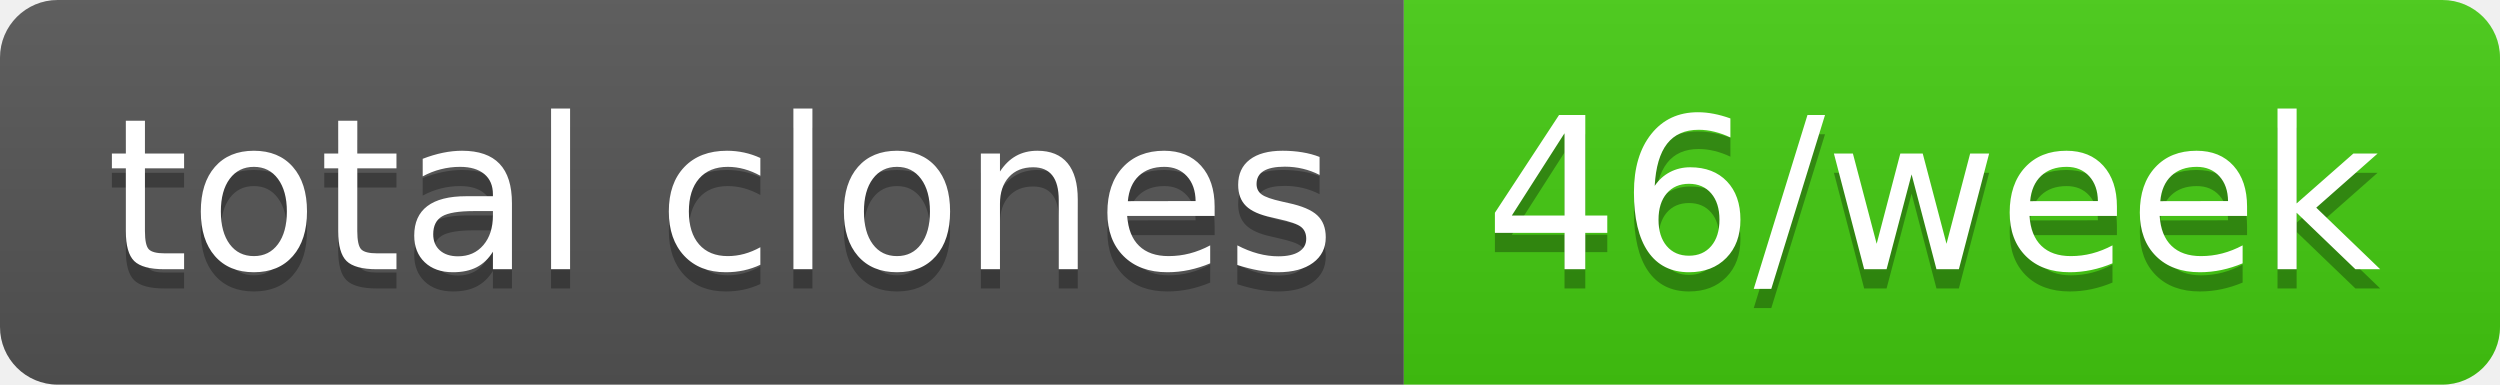
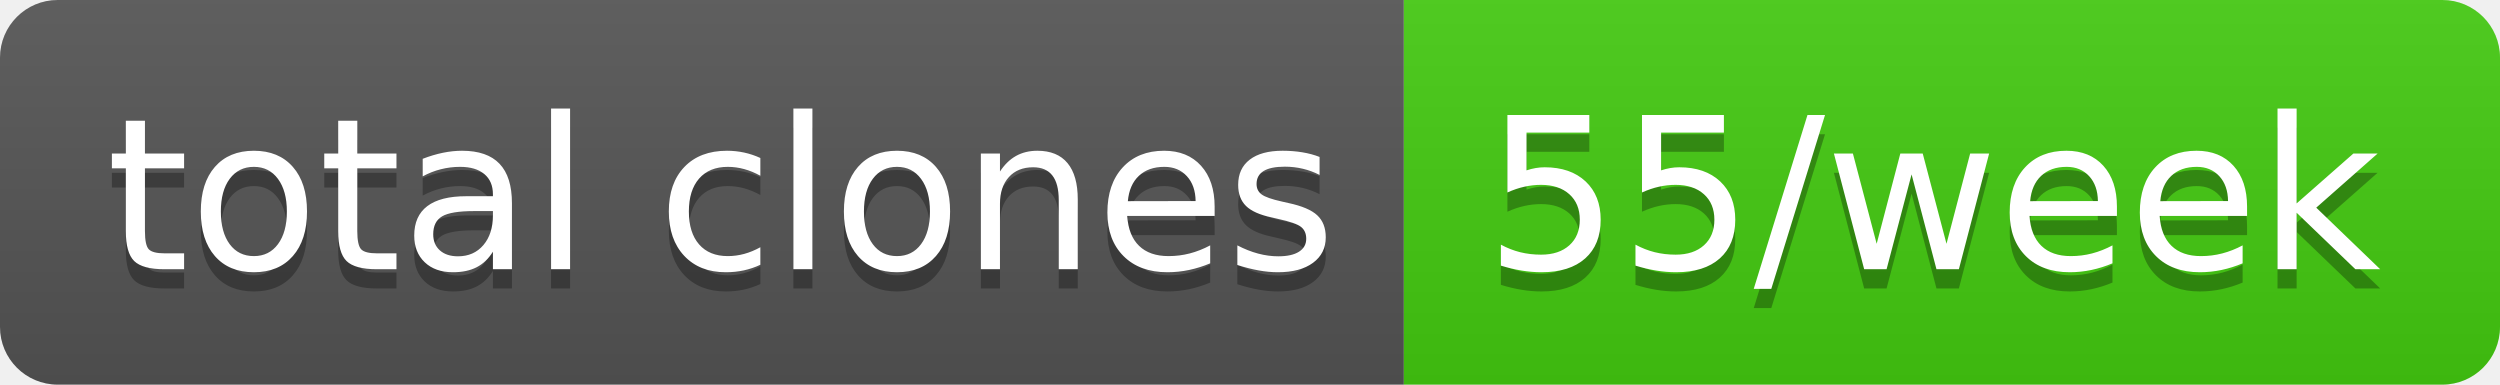
- <svg xmlns="http://www.w3.org/2000/svg" width="130" height="20" role="img" aria-label="total clones: 46/week">
+ <svg xmlns="http://www.w3.org/2000/svg" width="130" height="20" role="img" aria-label="total clones: 55/week">
  <linearGradient id="s" x2="0" y2="100%">
    <stop offset="0" stop-color="#bbb" stop-opacity=".1" />
    <stop offset="1" stop-opacity=".1" />
  </linearGradient>
  <clipPath id="r">
    <rect width="130" height="20" rx="3" fill="#fff" />
  </clipPath>
  <g clip-path="url(#r)">
    <rect width="73" height="20" fill="#555" />
    <rect x="73" width="57" height="20" fill="#4c1" />
    <rect width="130" height="20" fill="url(#s)" />
  </g>
  <g fill="#fff" text-anchor="middle" font-family="Verdana,Geneva,DejaVu Sans,sans-serif" text-rendering="geometricPrecision" font-size="110">
    <text aria-hidden="true" x="375" y="150" fill="#010101" fill-opacity=".3" transform="scale(.1)" textLength="630">total clones</text>
    <text x="375" y="140" transform="scale(.1)" fill="#fff" textLength="630">total clones</text>
-     <text aria-hidden="true" x="1005" y="150" fill="#010101" fill-opacity=".3" transform="scale(.1)" textLength="470">46/week</text>
-     <text x="1005" y="140" transform="scale(.1)" fill="#fff" textLength="470">46/week</text>
+     <text aria-hidden="true" x="1005" y="150" fill="#010101" fill-opacity=".3" transform="scale(.1)" textLength="470">55/week</text>
+     <text x="1005" y="140" transform="scale(.1)" fill="#fff" textLength="470">55/week</text>
  </g>
</svg>
